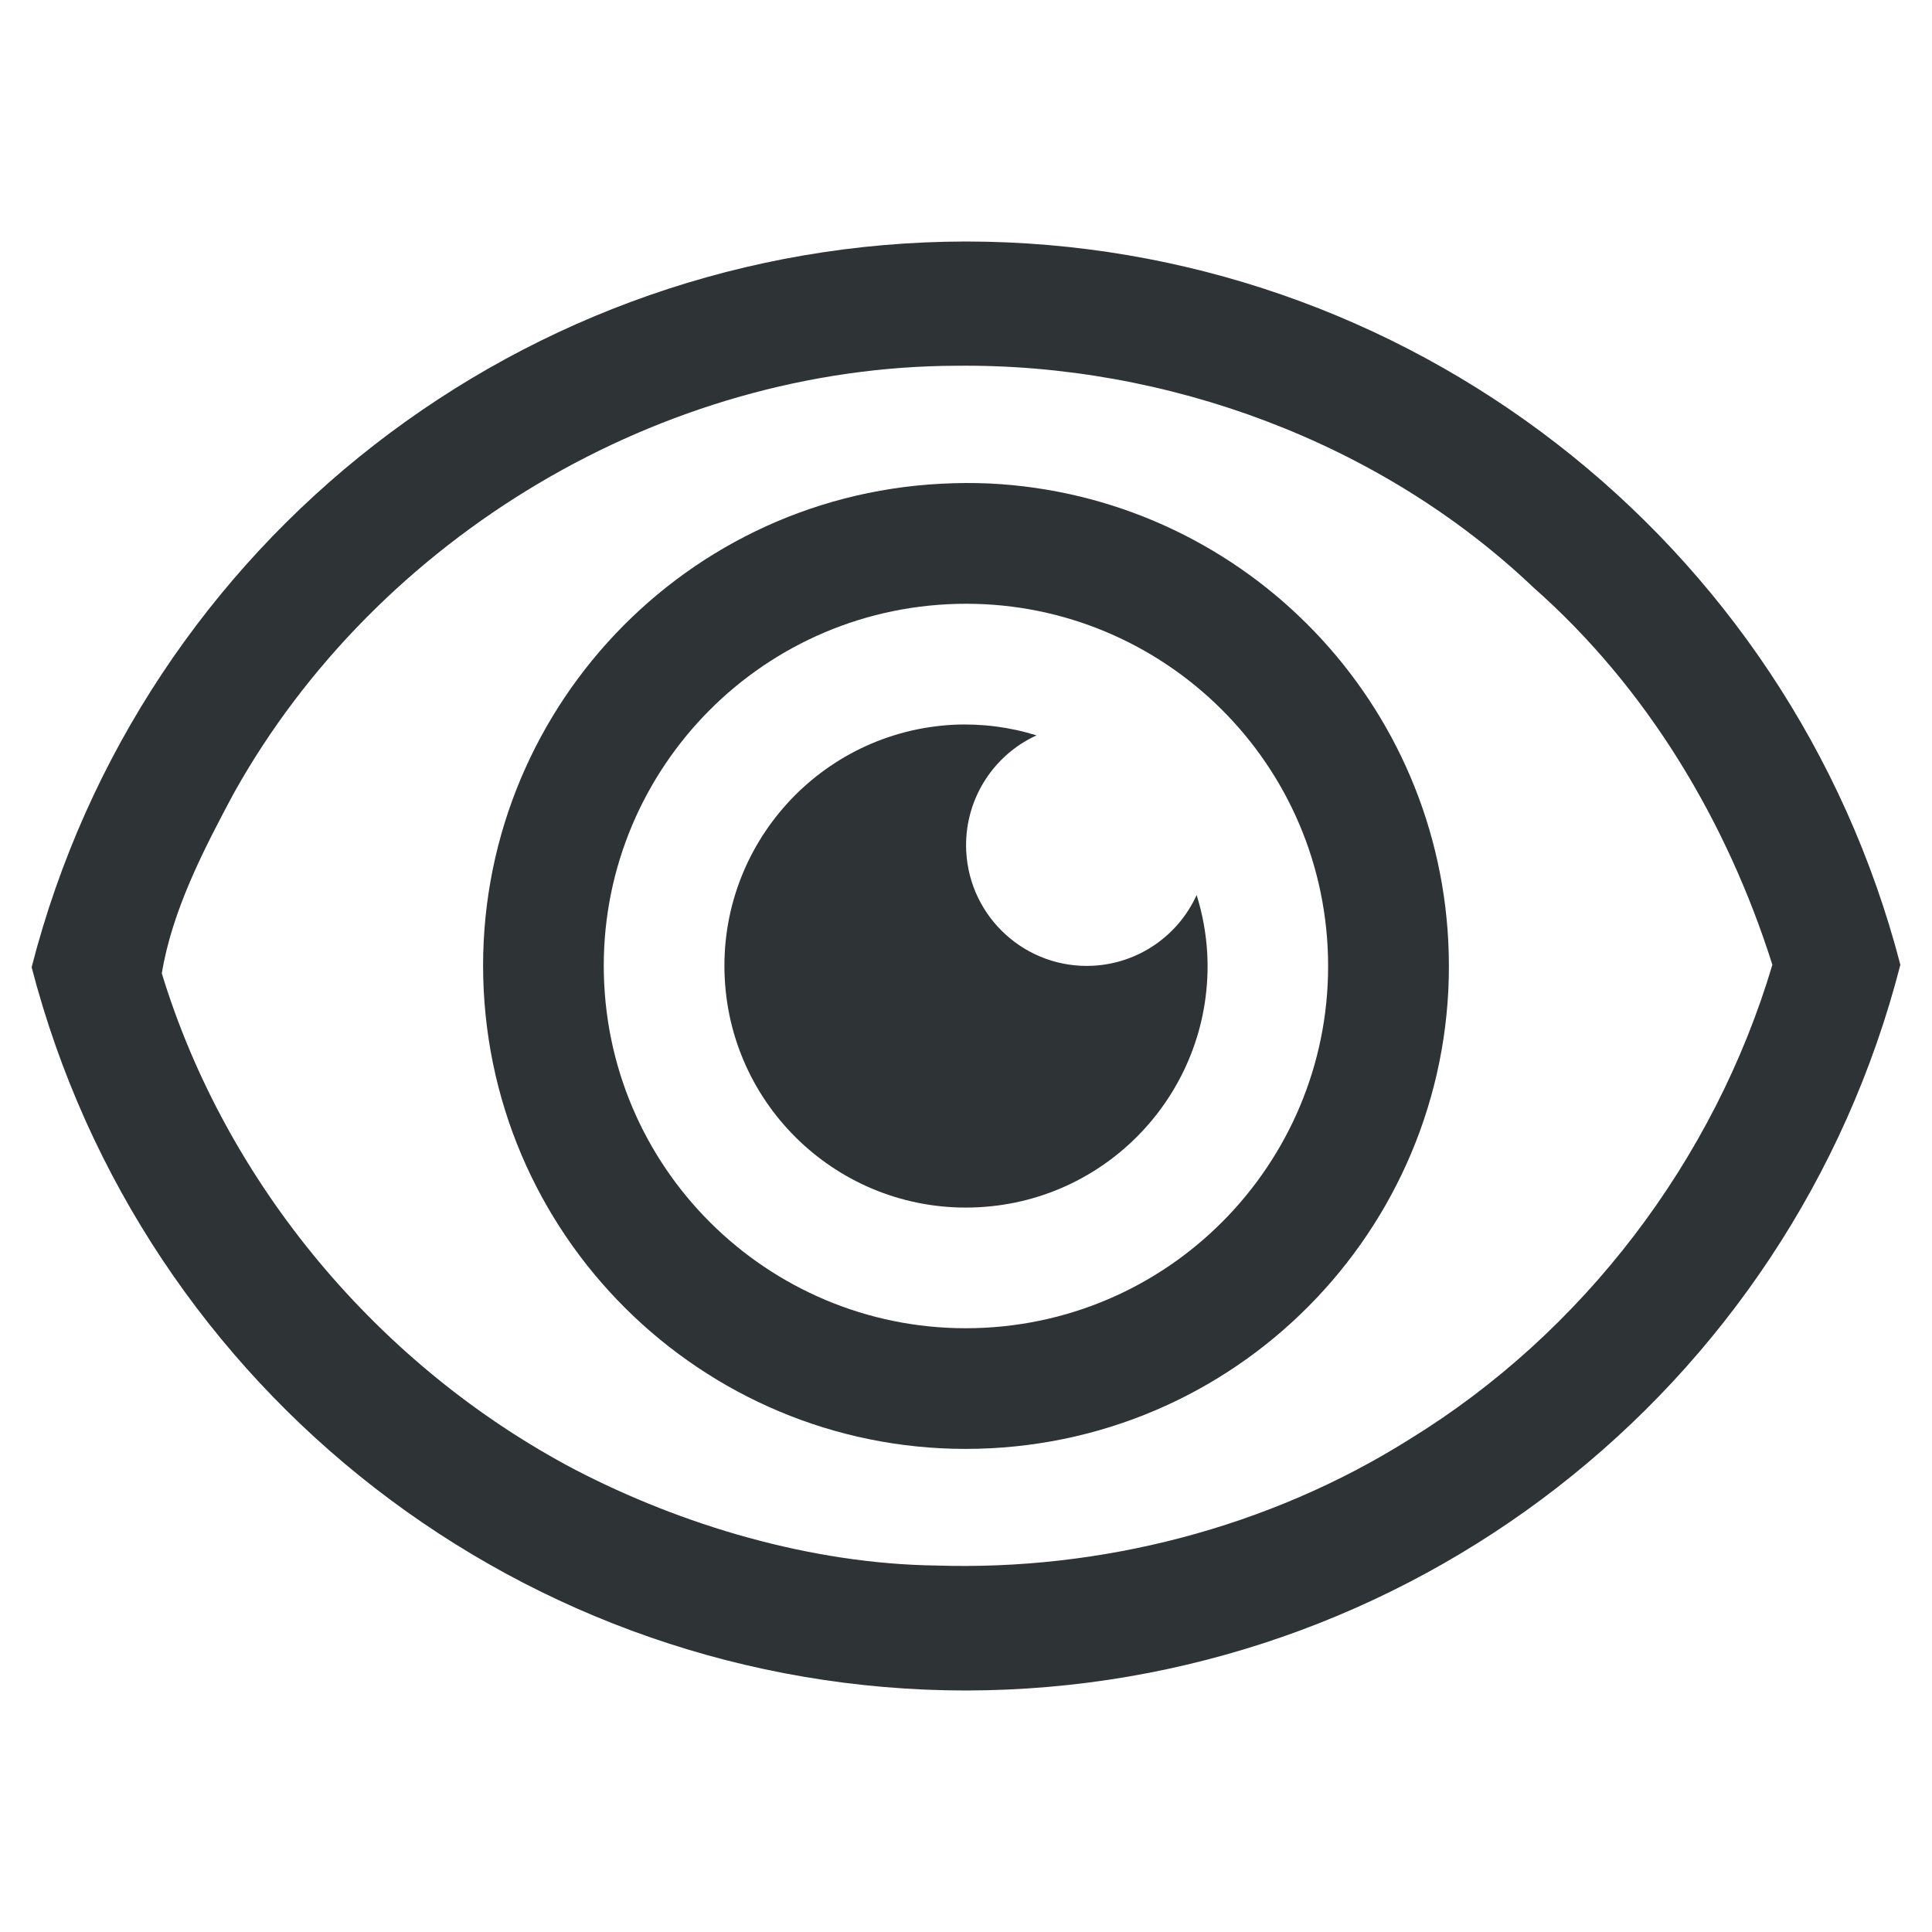
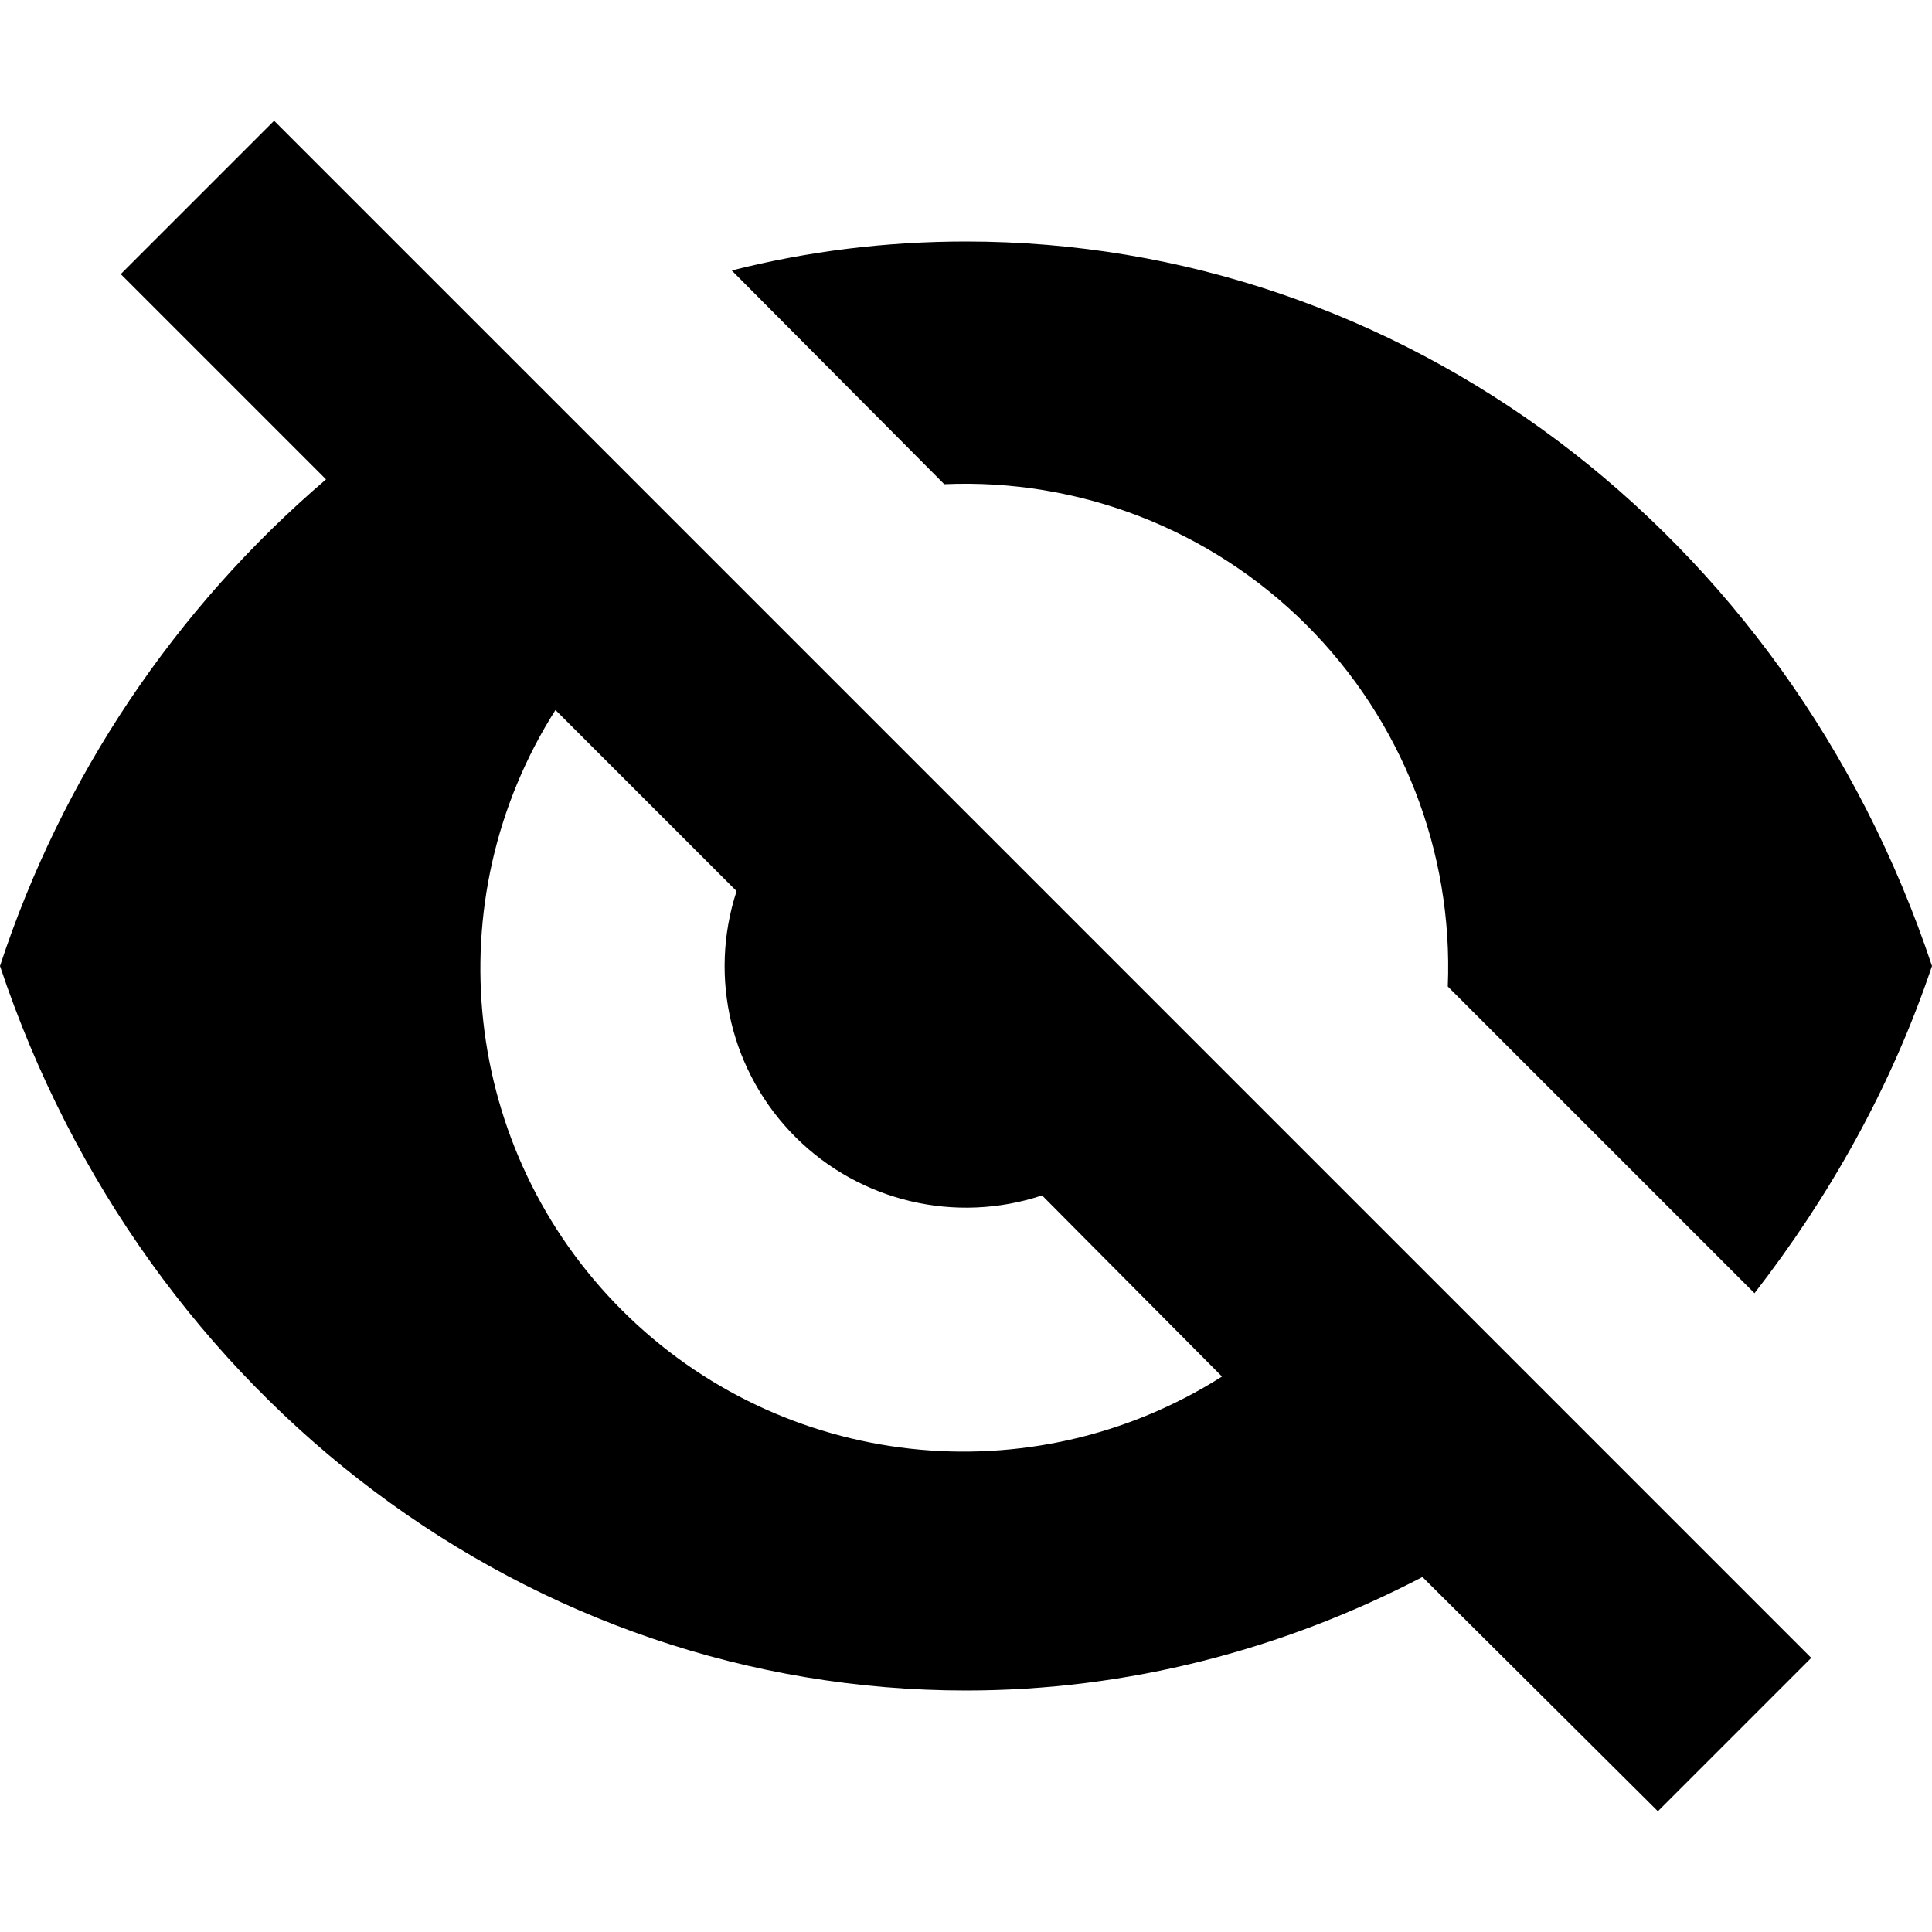
- <svg xmlns="http://www.w3.org/2000/svg" xmlns:ns1="http://www.openswatchbook.org/uri/2009/osb" width="16" viewBox="0 0 16 16" version="1.1" id="svg7384" height="16">
-   <defs id="defs7386">
-     <linearGradient ns1:paint="solid" id="linearGradient7212">
-       <stop style="stop-color:#000000;stop-opacity:1;" offset="0" id="stop7214" />
-     </linearGradient>
-   </defs>
-   <g transform="translate(-341.0002,-13.00032)" style="display:inline" id="layer9" />
-   <g transform="translate(-100,-380.0003)" id="layer1" />
-   <path style="opacity:1;vector-effect:none;fill:#2e3436;fill-opacity:1;stroke:none;stroke-width:1.5;stroke-linecap:butt;stroke-linejoin:round;stroke-miterlimit:4;stroke-dasharray:none;stroke-dashoffset:0;stroke-opacity:1;marker:none;marker-start:none;marker-mid:none;marker-end:none;paint-order:normal" d="M 8 2 C 4.352 2.005 1.169 4.477 0.262 8.01 C 1.177 11.535 4.358 13.998 8 14 C 11.648 13.995 14.831 11.523 15.738 7.99 C 14.823 4.465 11.642 2.002 8 2 z M 7.922 3.029 C 9.662 3.01 11.433 3.661 12.699 4.865 C 13.639 5.694 14.302 6.801 14.678 7.99 C 14.197 9.608 13.111 11.037 11.672 11.92 C 10.502 12.656 9.109 13.009 7.752 12.965 C 6.716 12.951 5.647 12.631 4.76 12.17 C 3.142 11.317 1.875 9.812 1.34 8.061 C 1.425 7.542 1.686 7.036 1.938 6.566 C 3.126 4.441 5.483 3.035 7.922 3.029 z " id="path2314" />
-   <g transform="translate(-100,-380.0003)" id="g6387" />
-   <g transform="translate(-100,-380.0003)" id="layer11" />
-   <path style="opacity:1;vector-effect:none;fill:#2e3436;fill-opacity:1;stroke:none;stroke-width:1;stroke-linecap:round;stroke-linejoin:round;stroke-miterlimit:4;stroke-dasharray:none;stroke-dashoffset:0;stroke-opacity:1" d="M 8.195,4.004 C 8.062,3.998 7.928,3.999 7.795,4.006 5.59,4.119 3.894,5.998 4.006,8.203 c 0.113,2.206 1.992,3.903 4.197,3.791 2.206,-0.113 3.903,-1.992 3.791,-4.197 V 7.795 C 11.889,5.743 10.247,4.105 8.195,4.004 Z m -0.348,1 a 3,3 0 0 1 3.148,2.842 v 0.002 A 3,3 0 0 1 8.152,10.996 3,3 0 0 1 5.004,8.152 3,3 0 0 1 7.848,5.004 Z" id="path1379" />
-   <path style="opacity:1;vector-effect:none;fill:#2e3436;fill-opacity:1;stroke:none;stroke-width:1;stroke-linecap:round;stroke-linejoin:round;stroke-miterlimit:4;stroke-dasharray:none;stroke-dashoffset:0;stroke-opacity:1" d="M 7.898 6.002 A 2 2 0 0 0 6.002 8.102 A 2 2 0 0 0 8.102 9.998 A 2 2 0 0 0 9.998 7.898 A 2 2 0 0 0 9.91 7.412 A 1 1 0 0 1 9.051 7.998 A 1 1 0 0 1 8.002 7.051 A 1 1 0 0 1 8.584 6.09 A 2 2 0 0 0 7.898 6.002 z " id="path1391" />
+ <svg xmlns="http://www.w3.org/2000/svg" width="16" height="16">
+   <path d="M2.27 1L1 2.27l1.7 1.7A8.99 8.99 0 000 8c1.2 3.6 4.4 6 8 6 1.34 0 2.63-.34 3.78-.94L13.73 15 15 13.73 2.27 1zM8 2c-.66 0-1.31.08-1.94.24l1.76 1.77a4 4 0 014.17 4.16l2.54 2.54c.62-.8 1.13-1.7 1.47-2.71-1.2-3.6-4.4-6-8-6zM4.6 5.88l1.5 1.5A2 2 0 008.63 9.9l1.49 1.5A4 4 0 014.6 5.88z" />
</svg>
